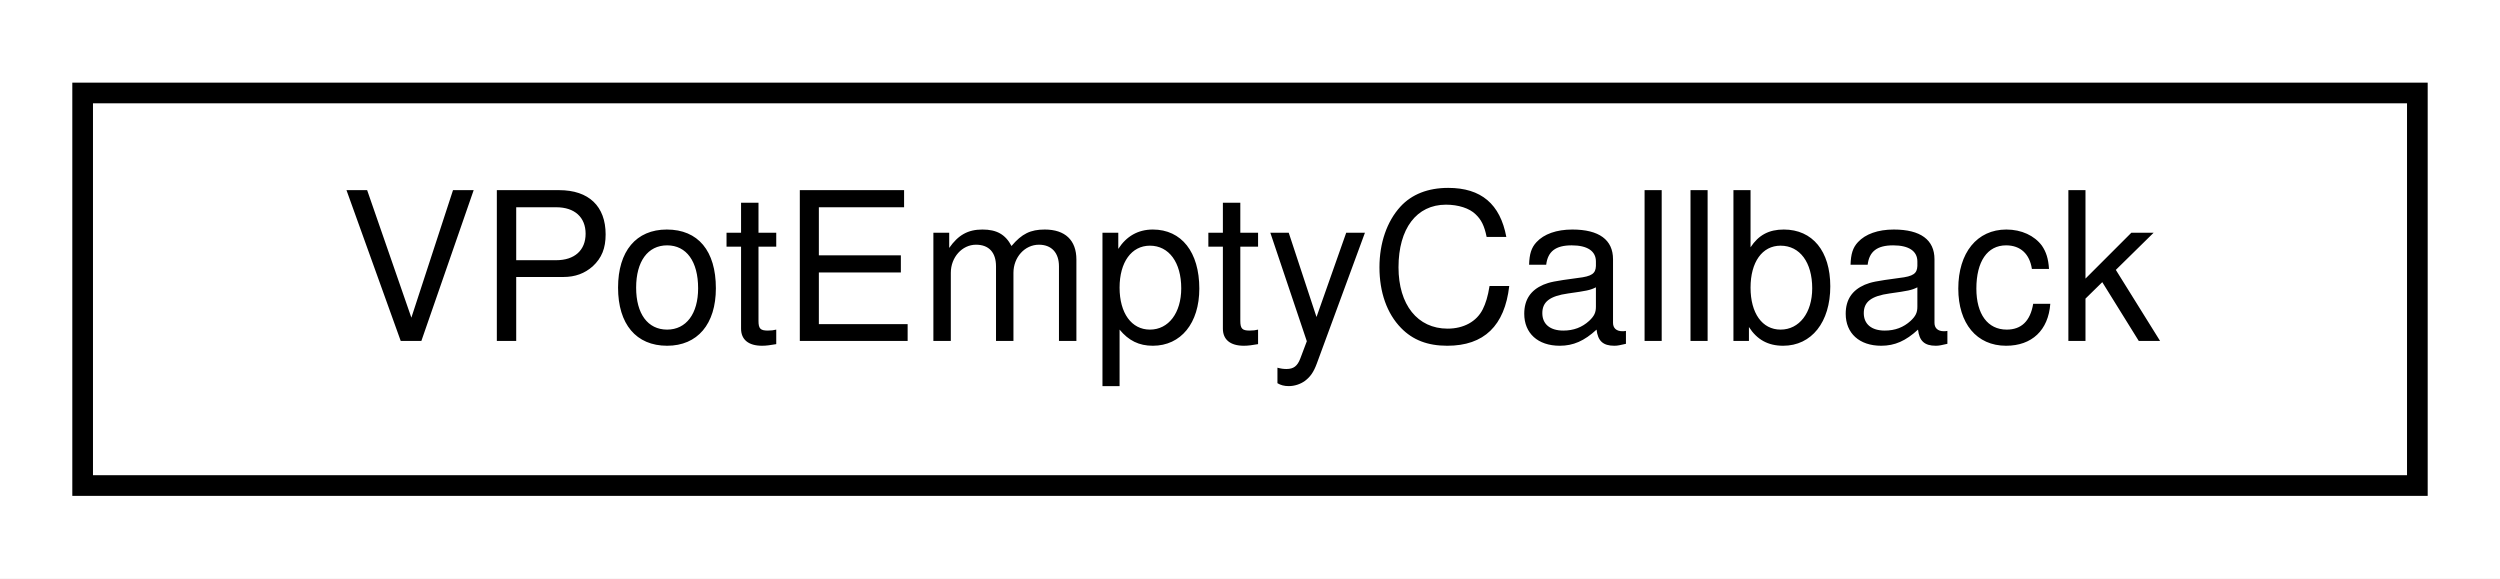
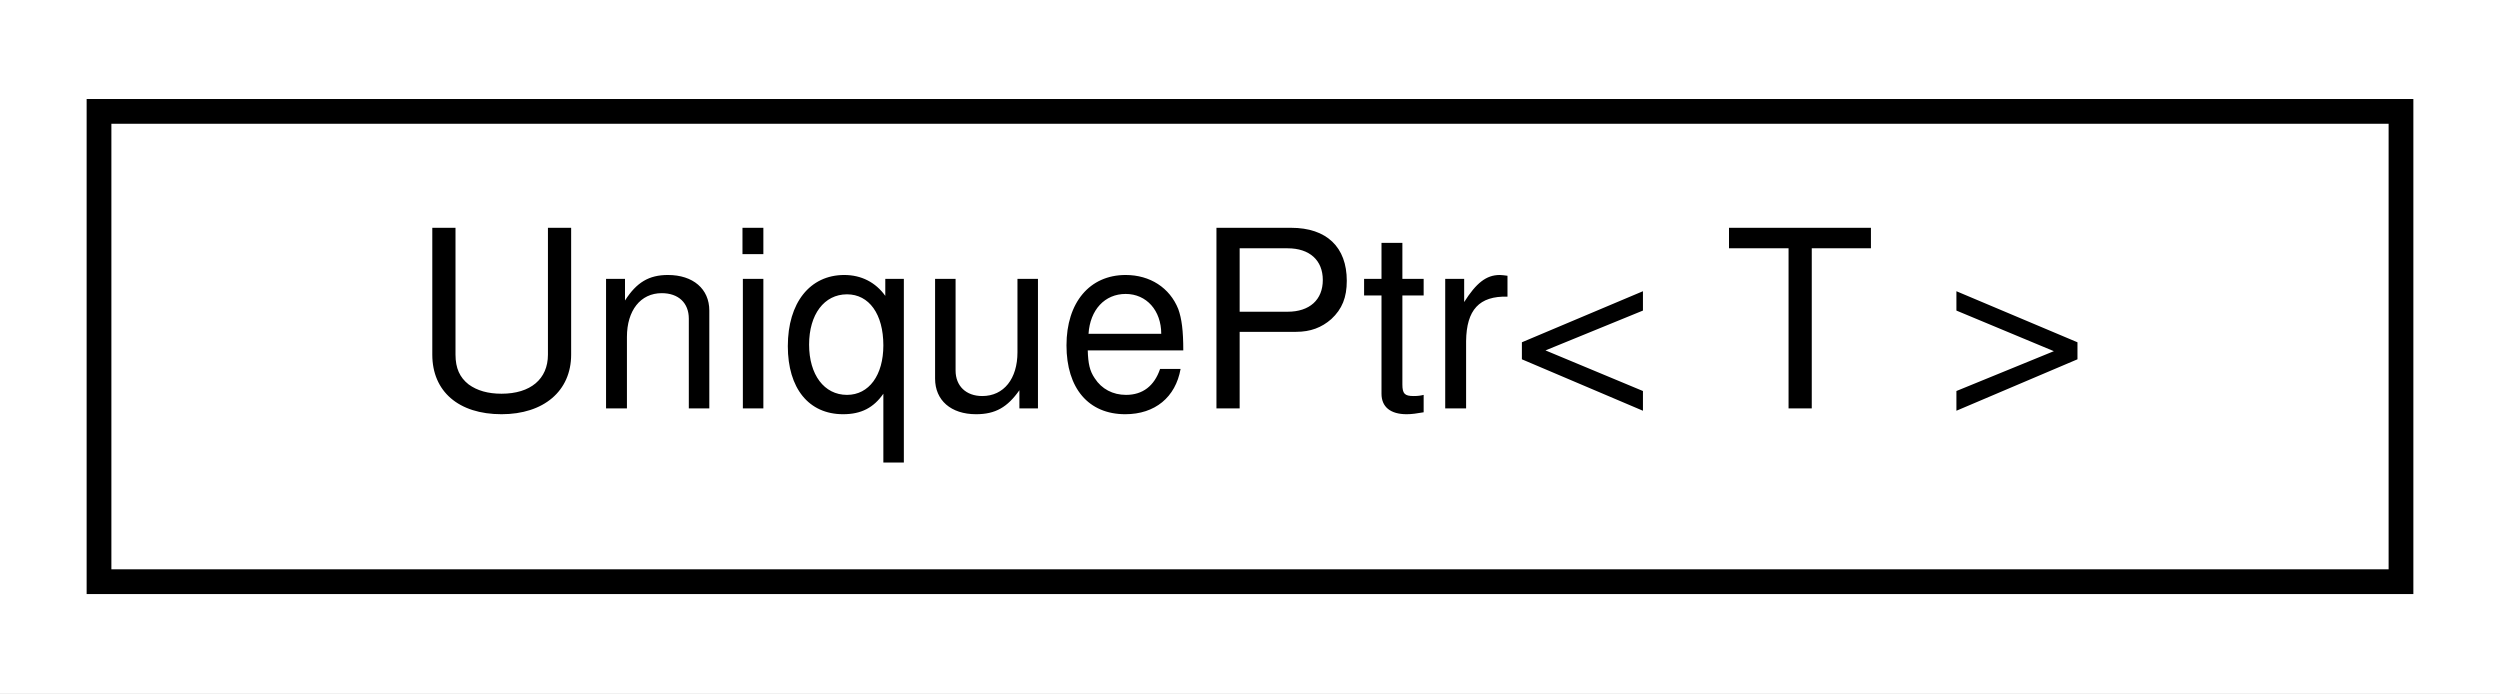
- <svg xmlns="http://www.w3.org/2000/svg" xmlns:xlink="http://www.w3.org/1999/xlink" width="121pt" height="28pt" viewBox="0.00 0.00 121.00 28.00">
+ <svg xmlns="http://www.w3.org/2000/svg" xmlns:xlink="http://www.w3.org/1999/xlink" width="101pt" height="28pt" viewBox="0.00 0.00 101.00 28.00">
  <g id="graph0" class="graph" transform="scale(1 1) rotate(0) translate(4 24)">
-     <polygon fill="white" stroke="transparent" points="-4,4 -4,-24 117,-24 117,4 -4,4" />
+     <polygon fill="white" stroke="transparent" points="-4,4 -4,-24 97,-24 97,4 -4,4" />
    <g id="node1" class="node">
      <g id="a_node1">
-         <a xlink:href="d3/d81/structMCU_1_1VPotEmptyCallback.html" target="_top" xlink:title=" ">
-           <polygon fill="white" stroke="black" points="0,-0.5 0,-19.5 113,-19.5 113,-0.5 0,-0.5" />
-           <text text-anchor="middle" x="56.5" y="-7.5" font-family="Helvetica,sans-Serif" font-size="10.00">VPotEmptyCallback</text>
+         <a xlink:href="df/d0d/classAH_1_1UniquePtr.html" target="_top" xlink:title="Very basic smart pointer.">
+           <polygon fill="white" stroke="black" points="0,-0.5 0,-19.5 93,-19.5 93,-0.5 0,-0.5" />
+           <text text-anchor="middle" x="46.5" y="-7.5" font-family="Helvetica,sans-Serif" font-size="10.00">UniquePtr&lt; T &gt;</text>
        </a>
      </g>
    </g>
  </g>
</svg>
